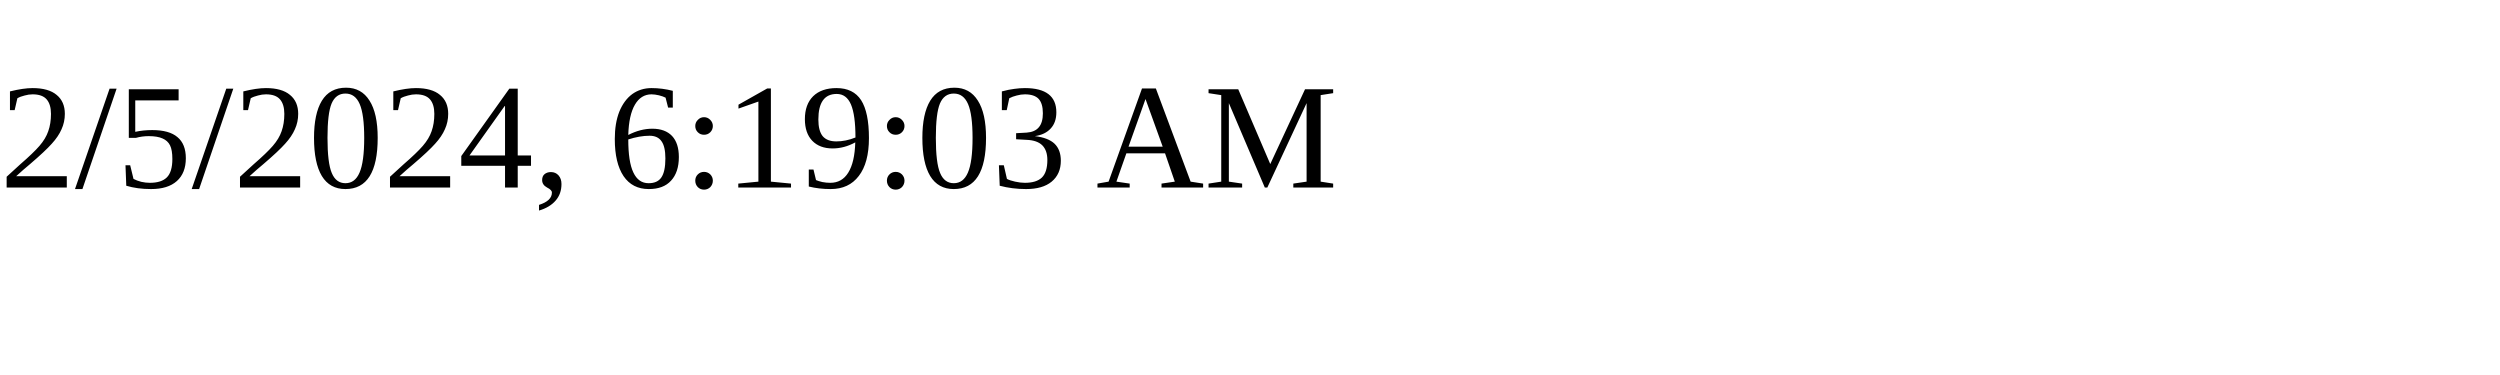
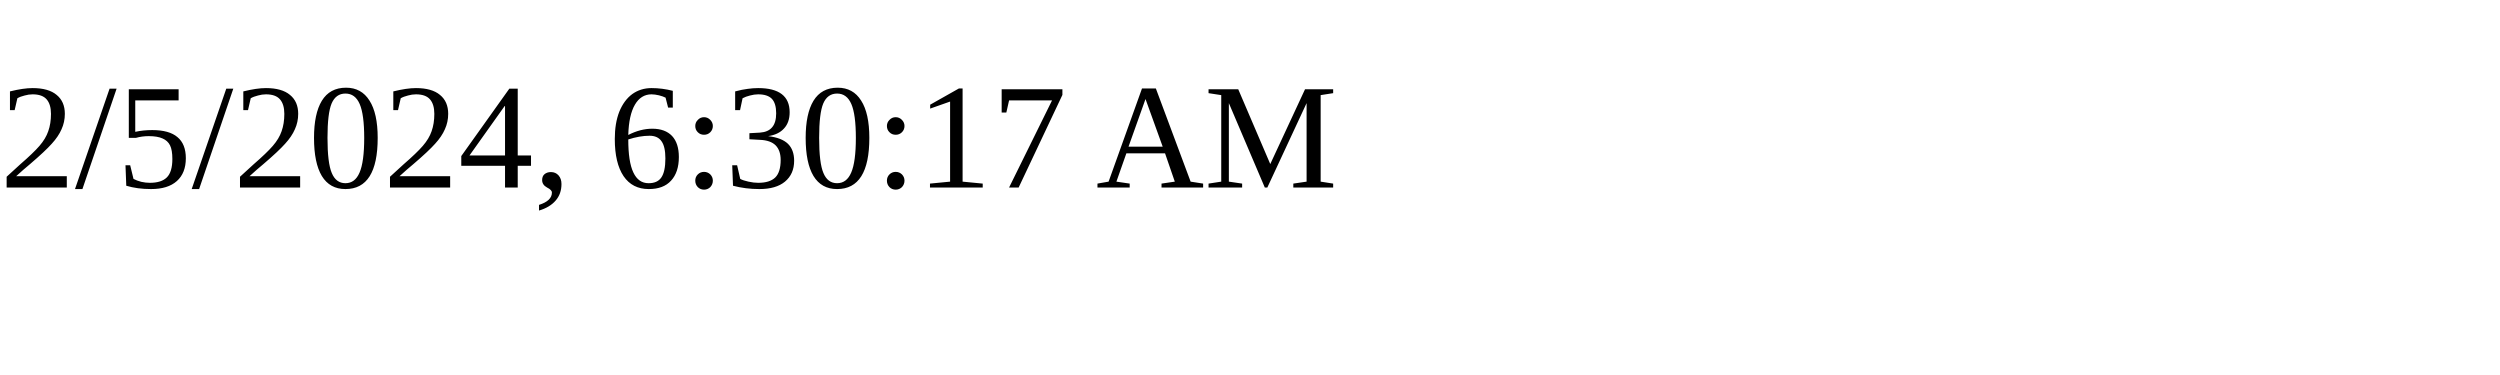
<svg xmlns="http://www.w3.org/2000/svg" height="30" width="200">
-   <text x="0" y="15">2/5/2024, 6:19:03 AM</text>
+   <text x="0" y="15">2/5/2024, 6:30:17 AM</text>
</svg>
